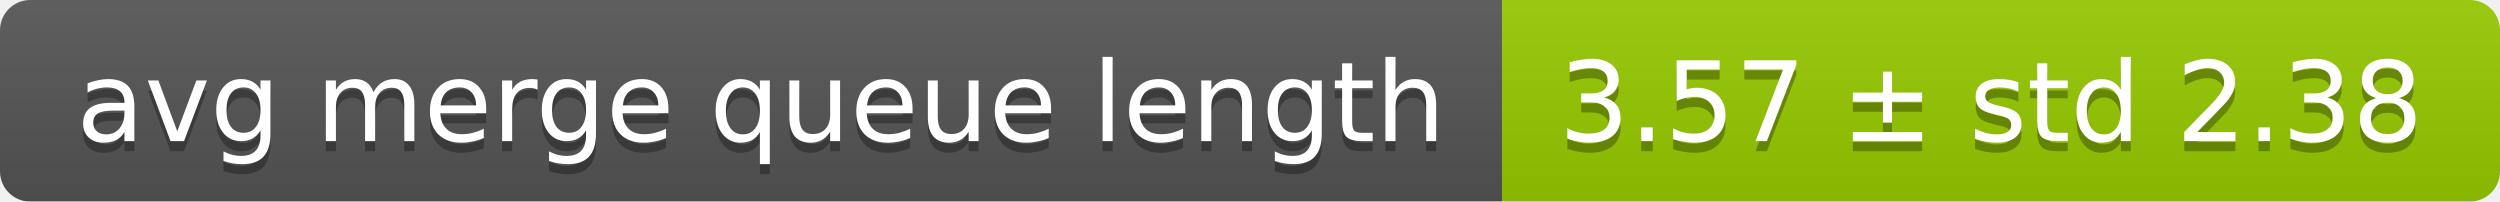
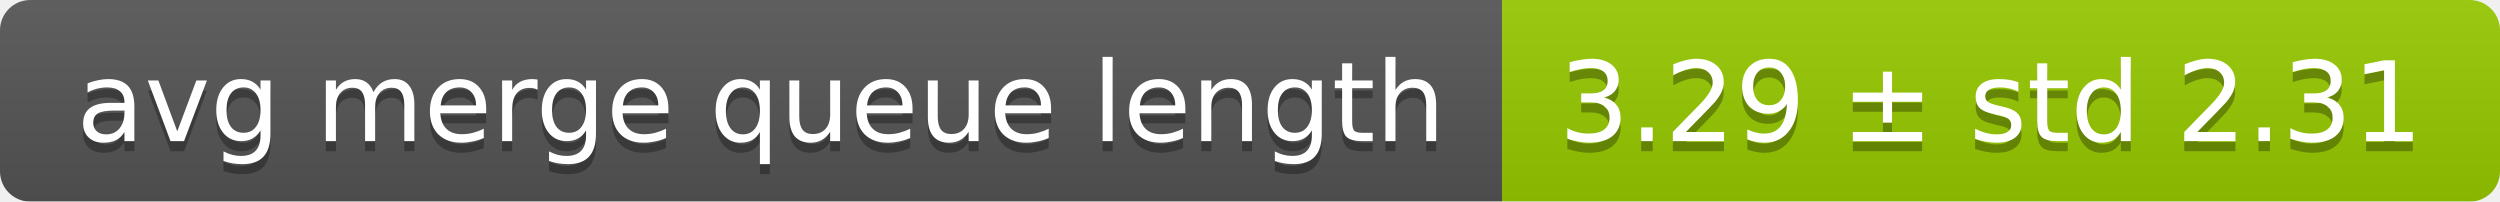
<svg xmlns="http://www.w3.org/2000/svg" width="248" height="20">
  <linearGradient id="smooth" x2="0" y2="100%">
    <stop offset="0" stop-color="#bbb" stop-opacity=".1" />
    <stop offset="1" stop-opacity=".1" />
  </linearGradient>
  <mask id="round">
    <rect width="248" height="20" rx="3" fill="#fff" />
  </mask>
  <g mask="url(#round)">
    <rect width="149" height="20" fill="#555" />
    <rect x="149" width="99" height="20" fill="#97ca00" />
    <rect width="248" height="20" fill="url(#smooth)" />
  </g>
  <g fill="#fff" text-anchor="middle" font-family="DejaVu Sans,Verdana,Geneva,sans-serif" font-size="11">
    <text x="75.5" y="15" fill="#010101" fill-opacity=".3">avg merge queue length</text>
    <text x="75.5" y="14">avg merge queue length</text>
-     <text x="197.5" y="15" fill="#010101" fill-opacity=".3">3.57 ± std 2.38</text>
-     <text x="197.5" y="14">3.57 ± std 2.38</text>
+     <text x="197.5" y="15" fill="#010101" fill-opacity=".3">3.29 ± std 2.31</text>
+     <text x="197.5" y="14">3.29 ± std 2.31</text>
  </g>
</svg>
